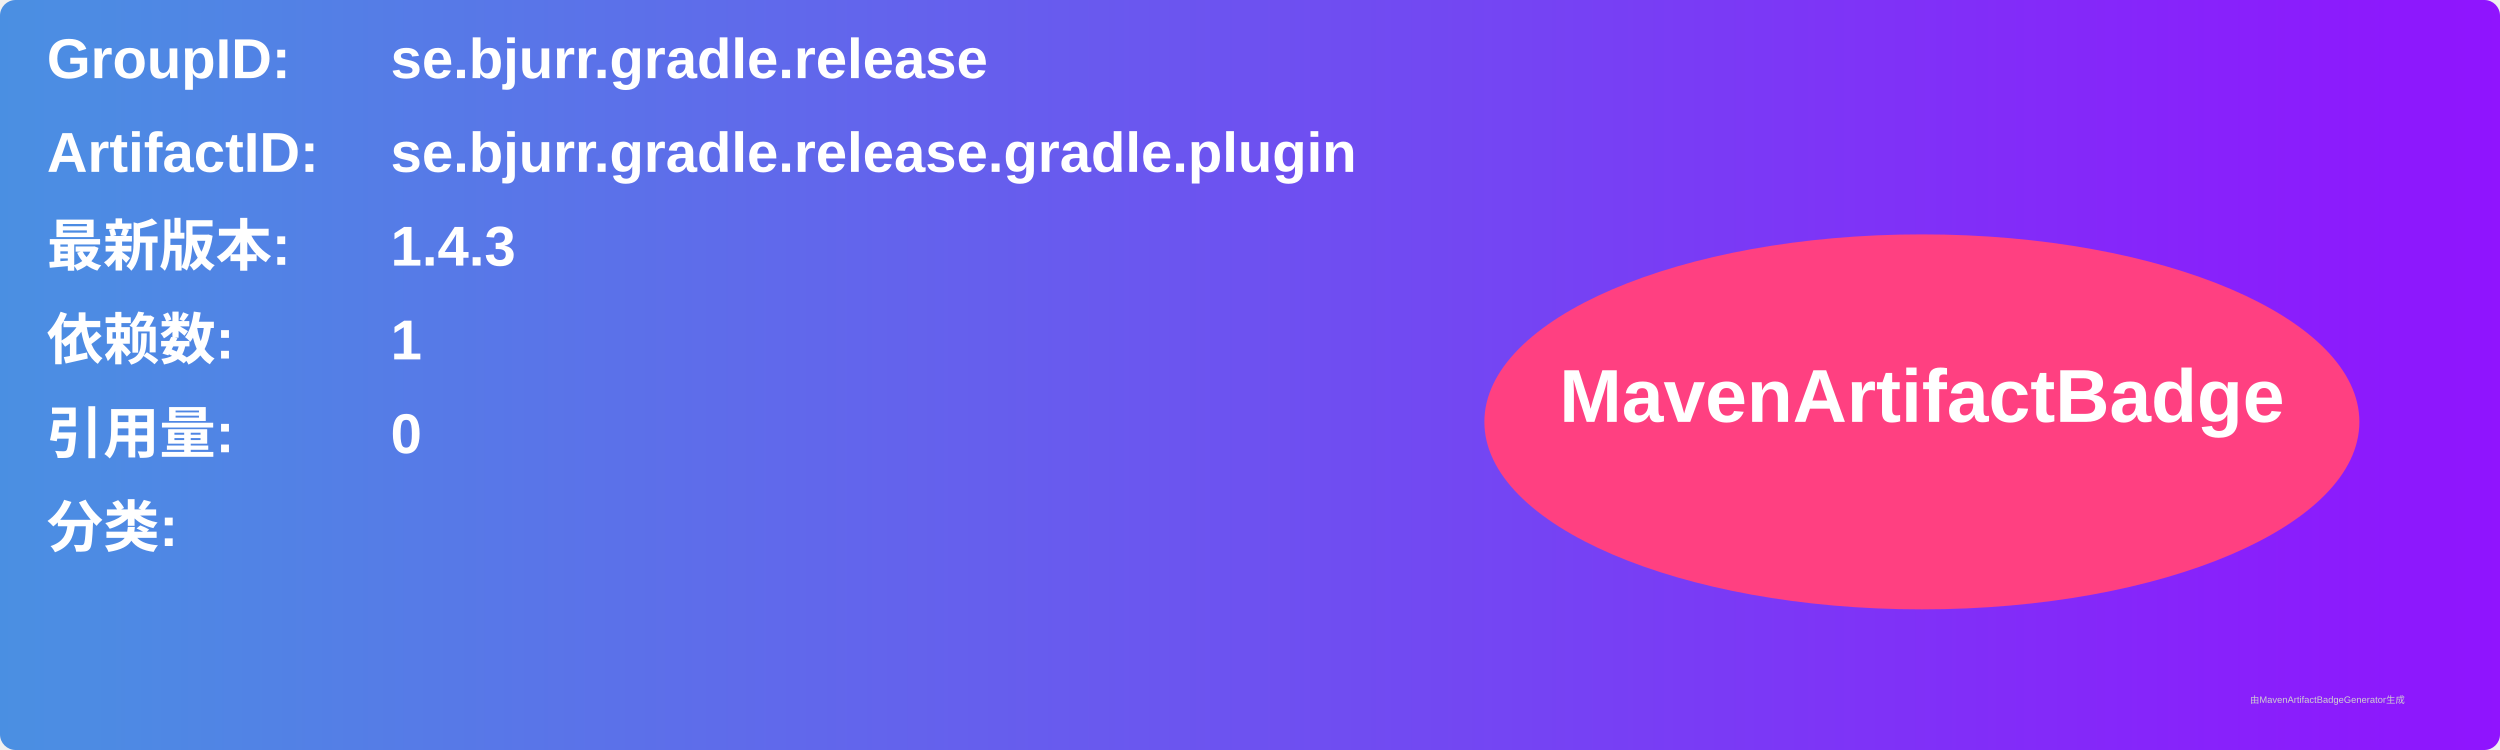
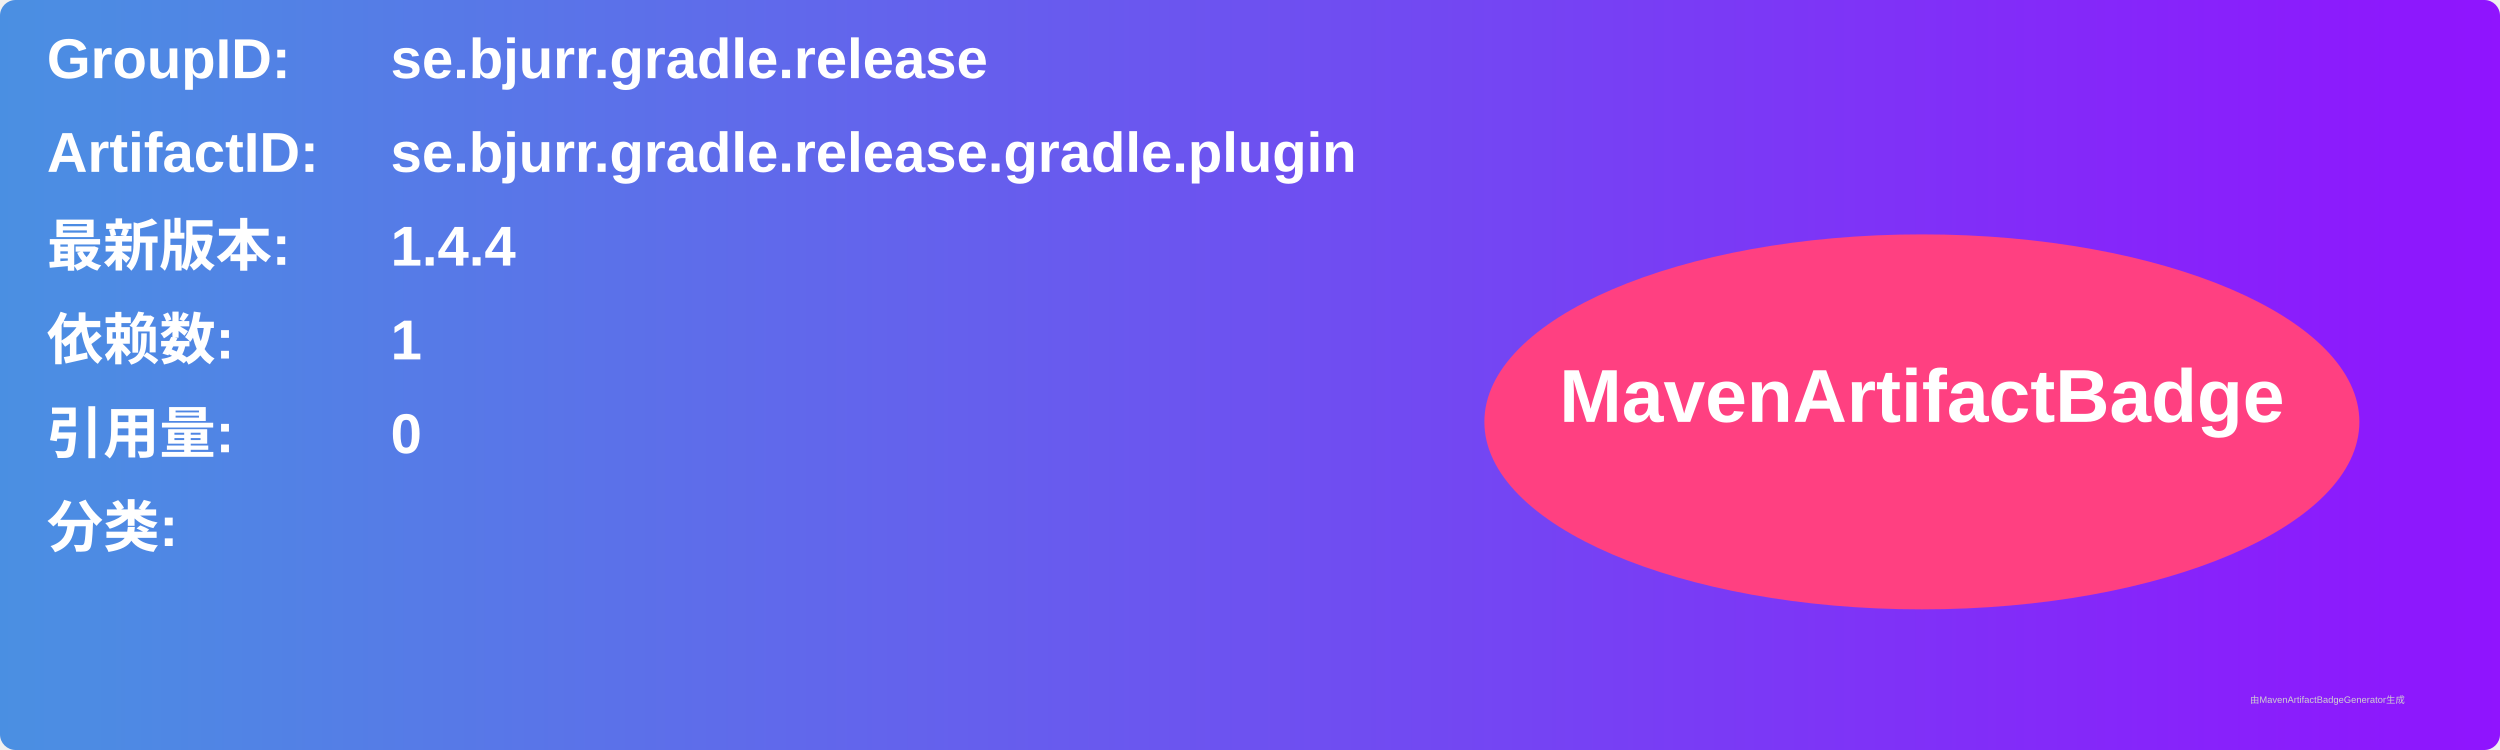
<svg xmlns="http://www.w3.org/2000/svg" width="800" height="240" viewBox="0 0 800 240">
  <linearGradient id="grad" x1="0%" y1="0%" x2="100%" y2="0%">
    <stop offset="0%" stop-color="#4a90e2" />
    <stop offset="100%" stop-color="#9013fe" />
  </linearGradient>
  <rect width="100%" height="100%" rx="5" ry="5" fill="url(#grad)" />
  <g transform="translate(15, 15)">
    <text x="0" y="10" font-family="Arial" font-size="18" fill="white" font-weight="bold" width="260">GroupID:</text>
    <text x="110" y="10" font-family="Arial" font-size="18" fill="white" font-weight="bold" width="460">se.bjurr.gradle.release</text>
    <text x="0" y="40" font-family="Arial" font-size="18" fill="white" font-weight="bold" width="260">ArtifactID:</text>
    <text x="110" y="40" font-family="Arial" font-size="18" fill="white" font-weight="bold" width="460">se.bjurr.gradle.release.gradle.plugin</text>
    <text x="0" y="70" font-family="Arial" font-size="18" fill="white" font-weight="bold">最新版本:</text>
    <text x="110" y="70" font-family="Arial" font-size="18" fill="white" font-weight="bold">
-       <tspan font-weight="bold">1.4.3</tspan>
+       <tspan font-weight="bold">1.4.4</tspan>
    </text>
    <text x="0" y="100" font-family="Arial" font-size="18" fill="white" font-weight="bold">依赖数: </text>
    <text x="110" y="100" font-family="Arial" font-size="18" fill="white">
      <tspan font-weight="bold">1</tspan>
    </text>
    <text x="0" y="130" font-family="Arial" font-size="18" fill="white" font-weight="bold">引用量: </text>
    <text x="110" y="130" font-family="Arial" font-size="18" fill="white">
      <tspan font-weight="bold">0</tspan>
    </text>
    <text x="0" y="160" font-family="Arial" font-size="18" fill="white" font-weight="bold">分类:</text>
    <text x="10" y="190" font-family="Arial" font-size="10" fill="white">
      <tspan font-weight="bold" />
    </text>
    <ellipse cx="600" cy="120" rx="140" ry="60" fill="#ff4081" />
    <text x="600" y="120" text-anchor="middle" font-family="Arial" font-size="24" fill="white" font-weight="bold">MavenArtifactBadge</text>
  </g>
  <text x="720" y="225" font-family="Arial" font-size="3" fill="#d0d0d0">由MavenArtifactBadgeGenerator生成</text>
</svg>
